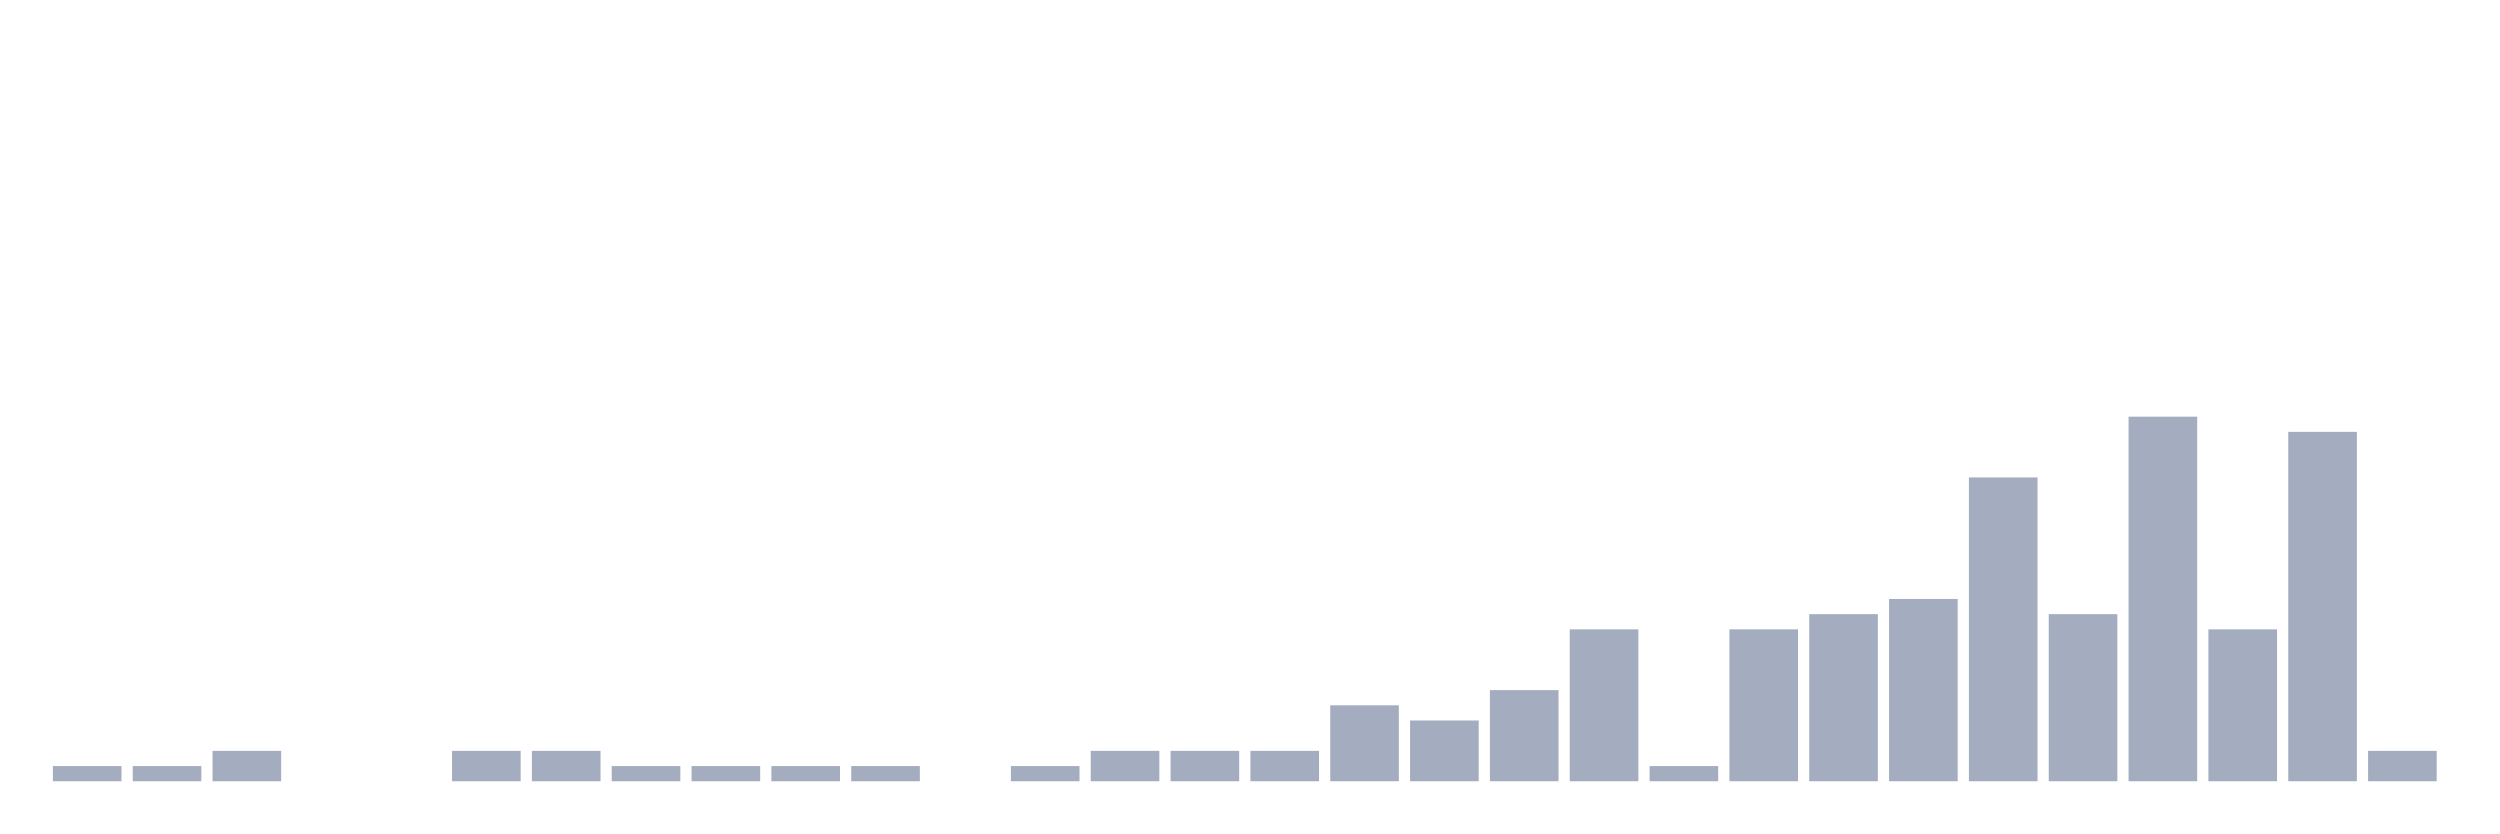
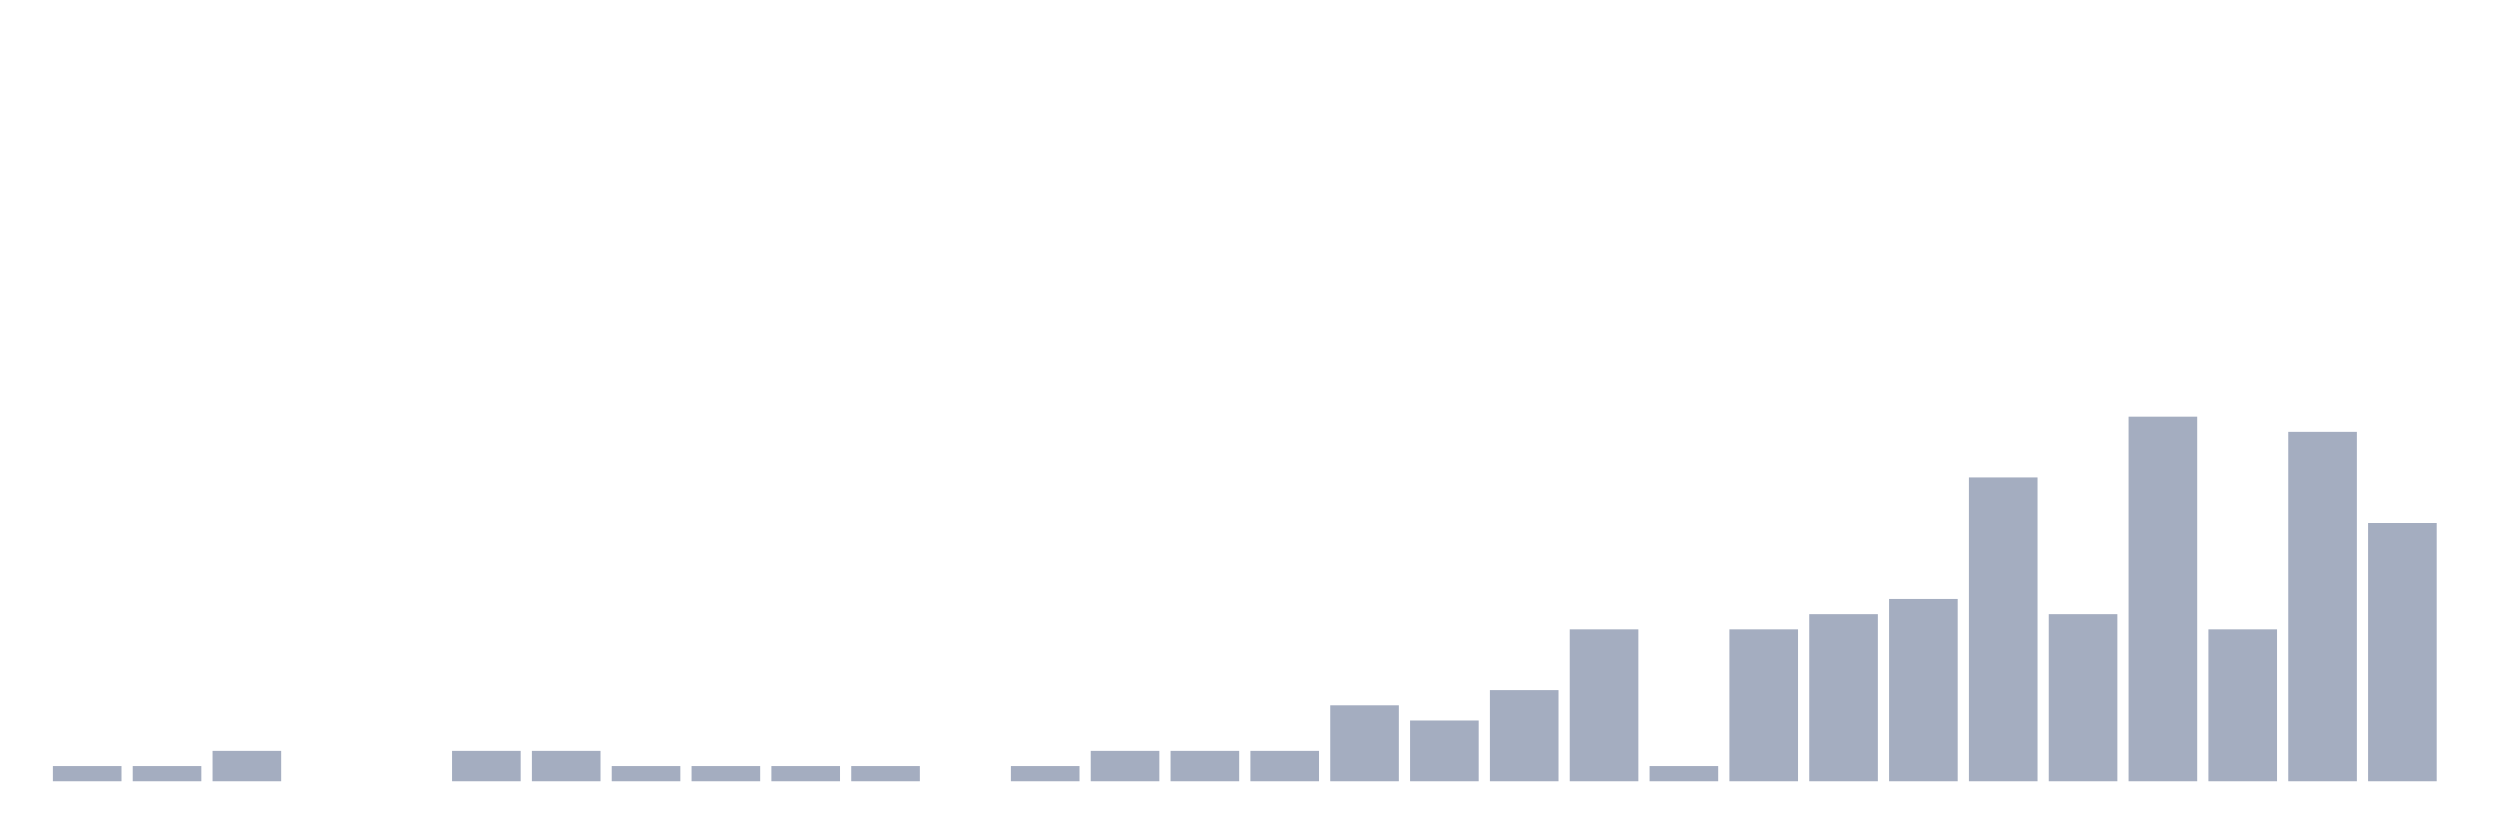
<svg xmlns="http://www.w3.org/2000/svg" viewBox="0 0 480 160">
  <g transform="translate(10,10)">
    <rect class="bar" x="0.153" width="13.175" y="137.083" height="2.917" fill="rgb(164,173,192)" />
    <rect class="bar" x="15.482" width="13.175" y="137.083" height="2.917" fill="rgb(164,173,192)" />
    <rect class="bar" x="30.81" width="13.175" y="134.167" height="5.833" fill="rgb(164,173,192)" />
    <rect class="bar" x="46.138" width="13.175" y="140" height="0" fill="rgb(164,173,192)" />
    <rect class="bar" x="61.466" width="13.175" y="140" height="0" fill="rgb(164,173,192)" />
    <rect class="bar" x="76.794" width="13.175" y="134.167" height="5.833" fill="rgb(164,173,192)" />
    <rect class="bar" x="92.123" width="13.175" y="134.167" height="5.833" fill="rgb(164,173,192)" />
    <rect class="bar" x="107.451" width="13.175" y="137.083" height="2.917" fill="rgb(164,173,192)" />
    <rect class="bar" x="122.779" width="13.175" y="137.083" height="2.917" fill="rgb(164,173,192)" />
    <rect class="bar" x="138.107" width="13.175" y="137.083" height="2.917" fill="rgb(164,173,192)" />
    <rect class="bar" x="153.436" width="13.175" y="137.083" height="2.917" fill="rgb(164,173,192)" />
    <rect class="bar" x="168.764" width="13.175" y="140" height="0" fill="rgb(164,173,192)" />
    <rect class="bar" x="184.092" width="13.175" y="137.083" height="2.917" fill="rgb(164,173,192)" />
    <rect class="bar" x="199.42" width="13.175" y="134.167" height="5.833" fill="rgb(164,173,192)" />
    <rect class="bar" x="214.748" width="13.175" y="134.167" height="5.833" fill="rgb(164,173,192)" />
    <rect class="bar" x="230.077" width="13.175" y="134.167" height="5.833" fill="rgb(164,173,192)" />
    <rect class="bar" x="245.405" width="13.175" y="125.417" height="14.583" fill="rgb(164,173,192)" />
    <rect class="bar" x="260.733" width="13.175" y="128.333" height="11.667" fill="rgb(164,173,192)" />
    <rect class="bar" x="276.061" width="13.175" y="122.5" height="17.5" fill="rgb(164,173,192)" />
    <rect class="bar" x="291.39" width="13.175" y="110.833" height="29.167" fill="rgb(164,173,192)" />
    <rect class="bar" x="306.718" width="13.175" y="137.083" height="2.917" fill="rgb(164,173,192)" />
    <rect class="bar" x="322.046" width="13.175" y="110.833" height="29.167" fill="rgb(164,173,192)" />
    <rect class="bar" x="337.374" width="13.175" y="107.917" height="32.083" fill="rgb(164,173,192)" />
    <rect class="bar" x="352.702" width="13.175" y="105" height="35" fill="rgb(164,173,192)" />
    <rect class="bar" x="368.031" width="13.175" y="81.667" height="58.333" fill="rgb(164,173,192)" />
    <rect class="bar" x="383.359" width="13.175" y="107.917" height="32.083" fill="rgb(164,173,192)" />
    <rect class="bar" x="398.687" width="13.175" y="70" height="70" fill="rgb(164,173,192)" />
    <rect class="bar" x="414.015" width="13.175" y="110.833" height="29.167" fill="rgb(164,173,192)" />
    <rect class="bar" x="429.344" width="13.175" y="72.917" height="67.083" fill="rgb(164,173,192)" />
-     <rect class="bar" x="444.672" width="13.175" y="134.167" height="5.833" fill="rgb(164,173,192)" />
+     <rect class="bar" x="444.672" width="13.175" y="90.417" height="49.583" fill="rgb(164,173,192)" />
  </g>
</svg>
